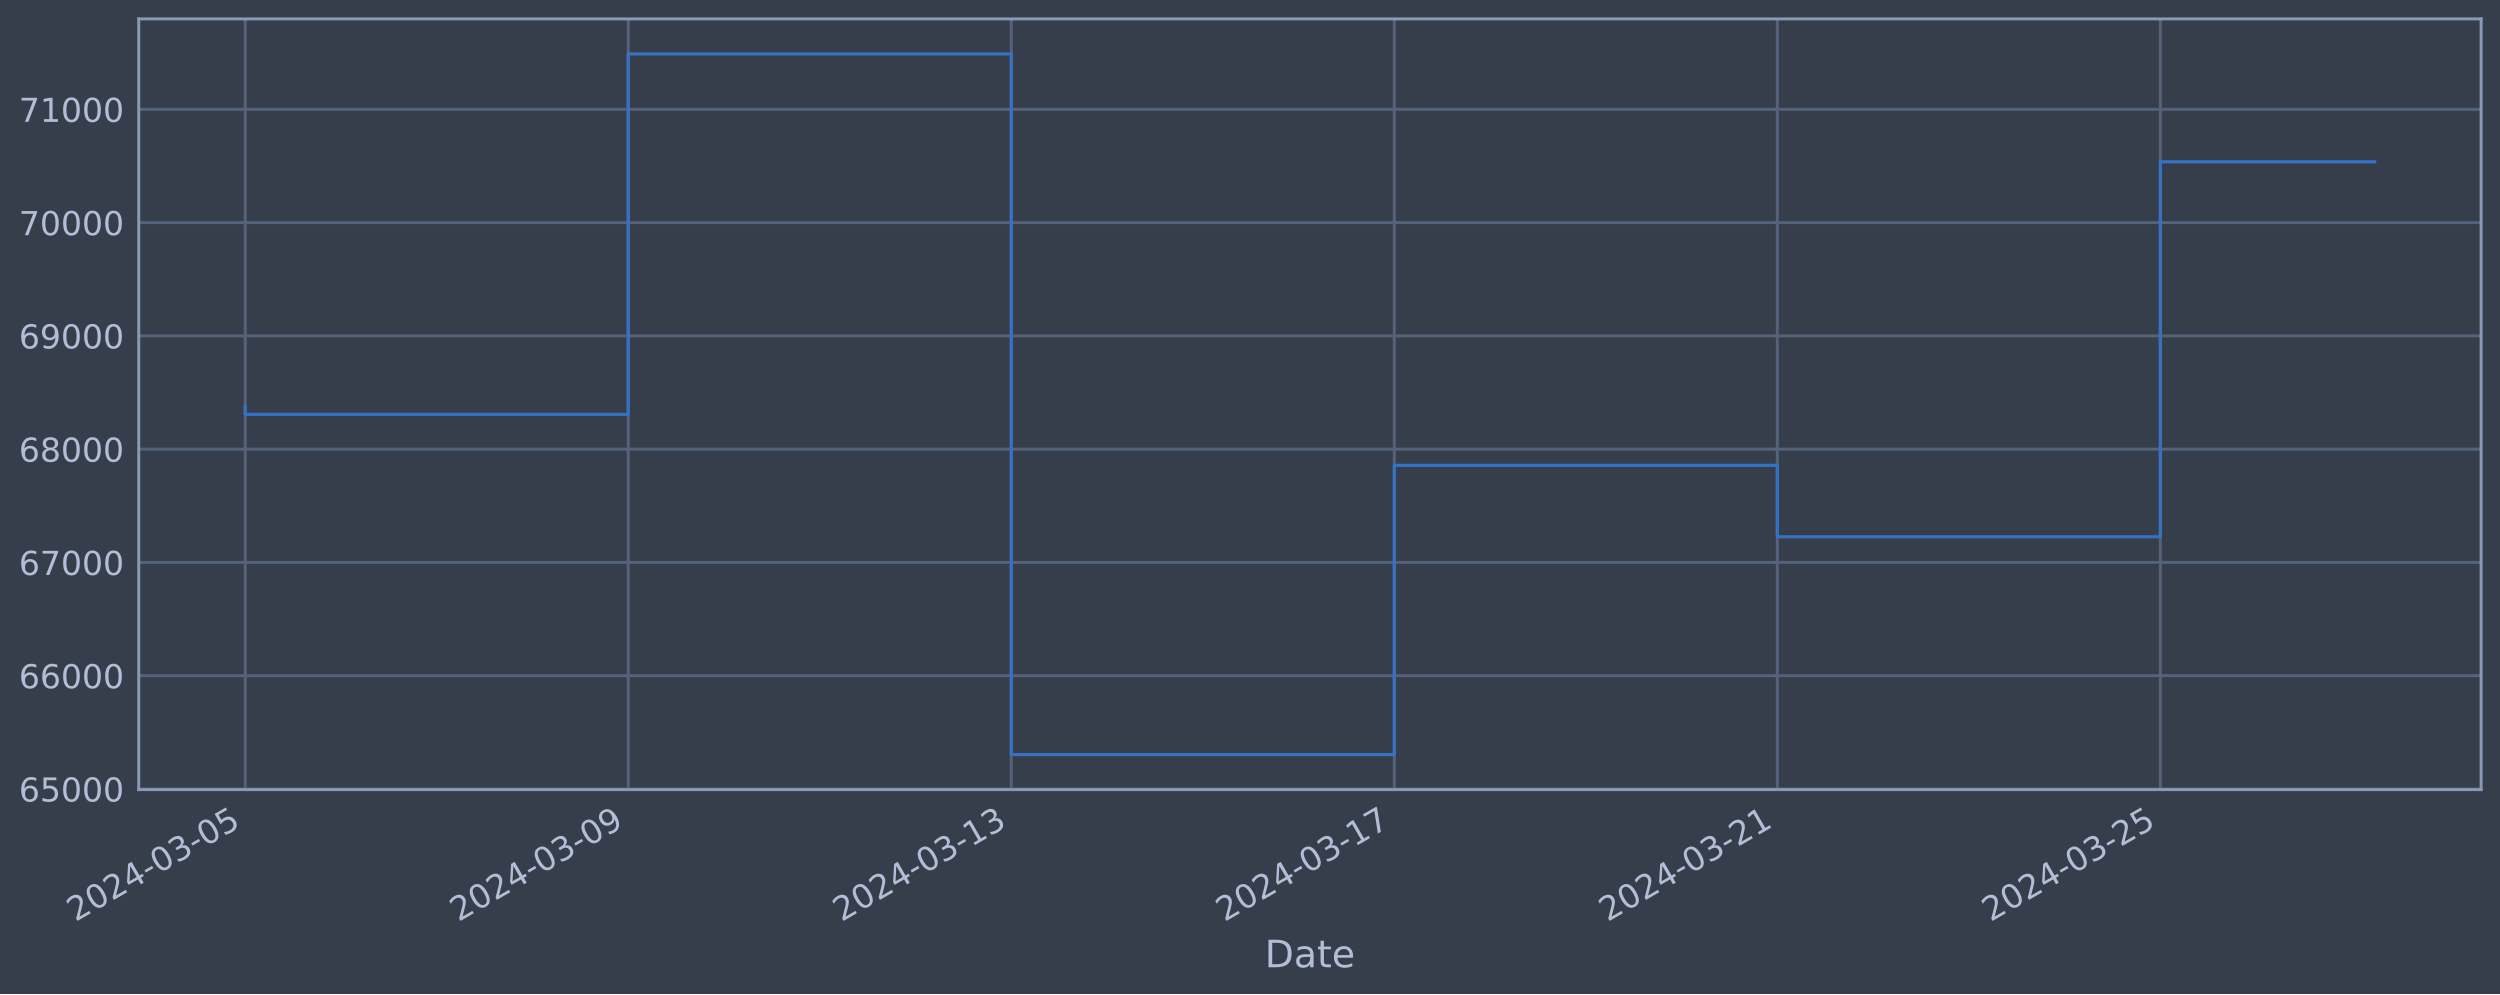
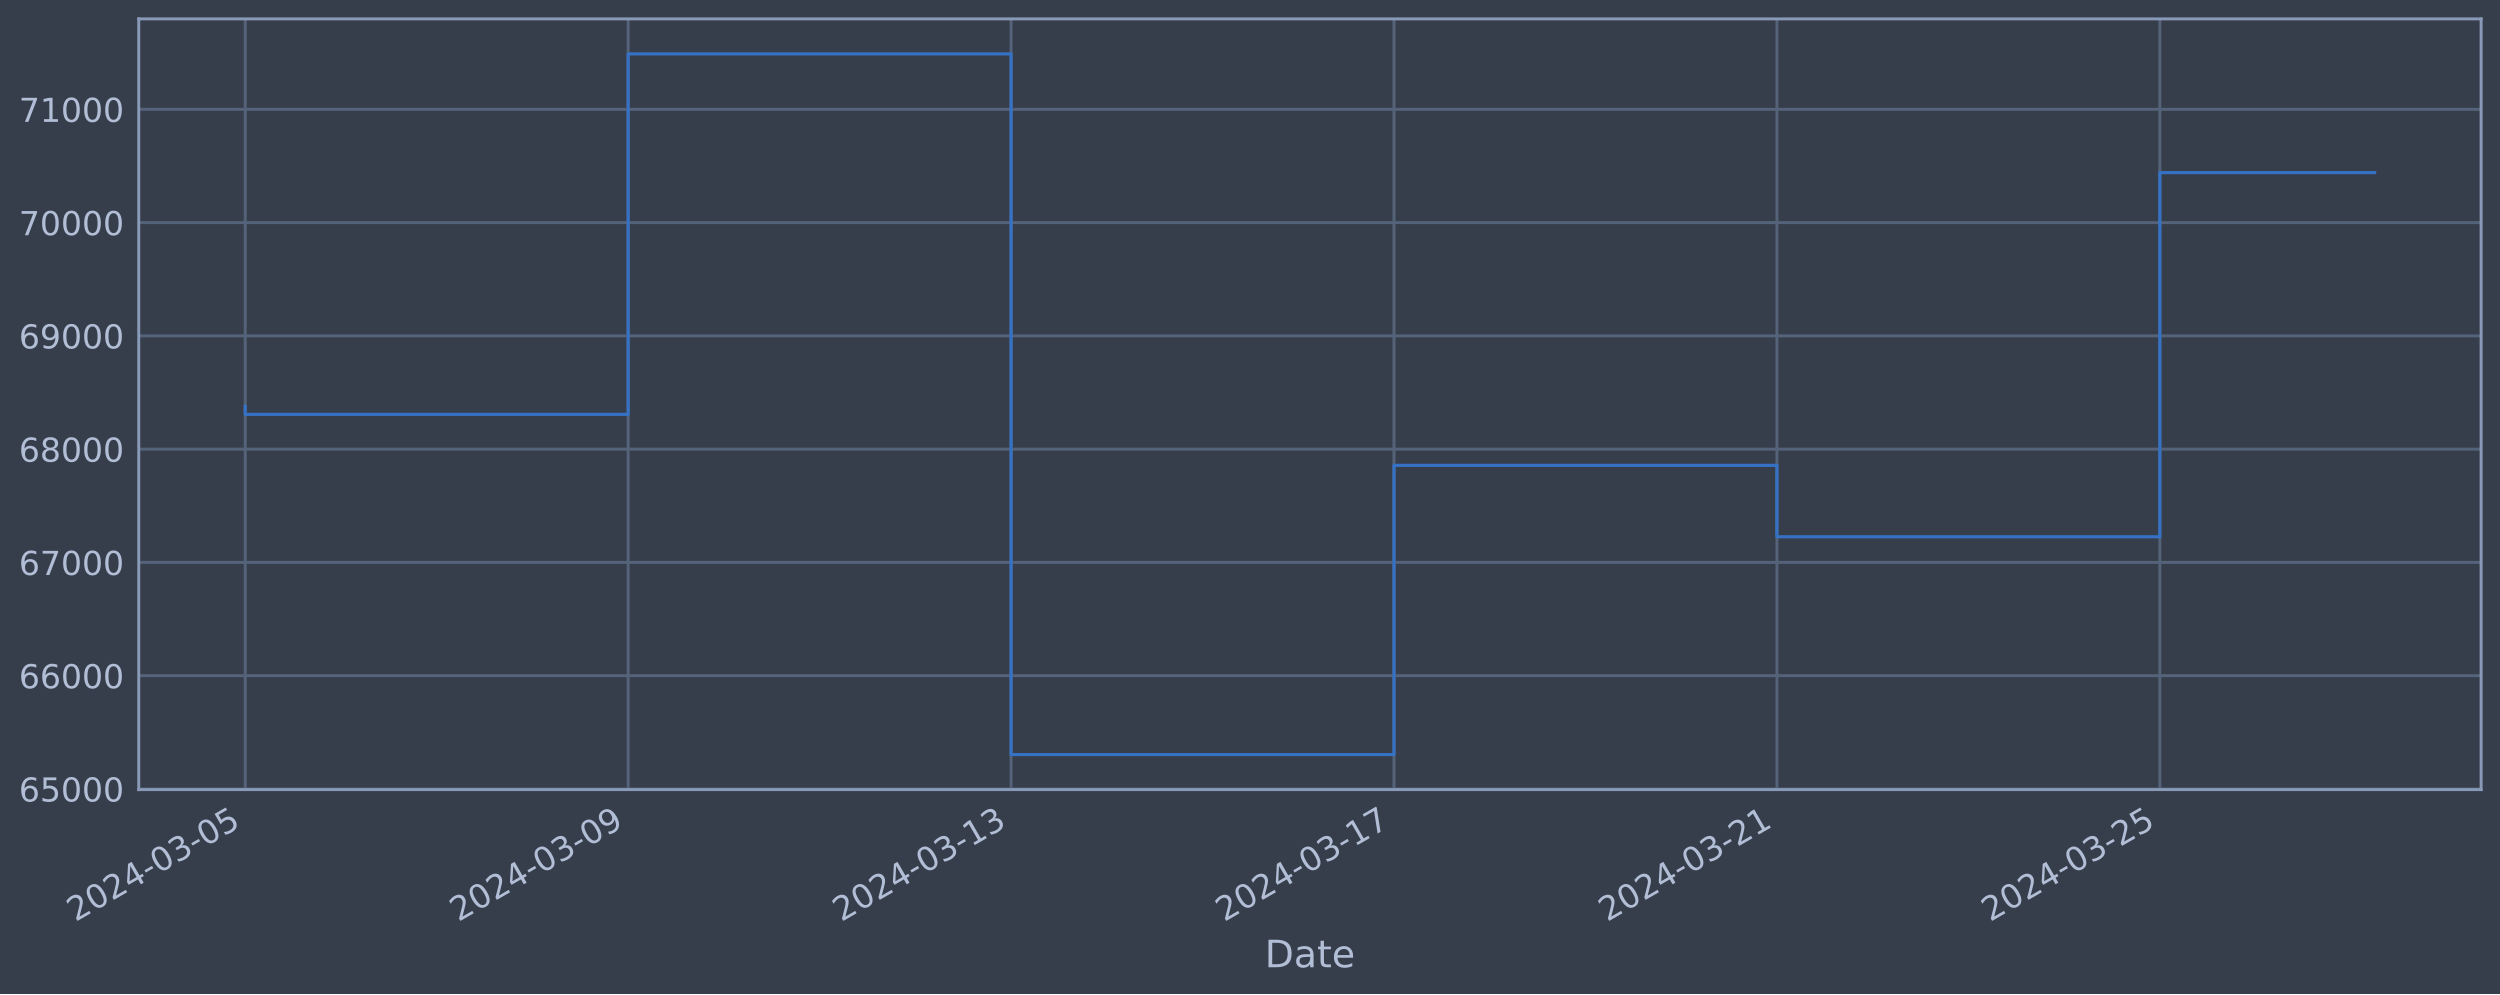
<svg xmlns="http://www.w3.org/2000/svg" xmlns:xlink="http://www.w3.org/1999/xlink" width="952.884pt" height="378.87pt" viewBox="0 0 952.884 378.87" version="1.1">
  <defs>
    <style type="text/css">*{stroke-linejoin: round; stroke-linecap: butt}</style>
  </defs>
  <g id="figure_1">
    <g id="patch_1">
      <path d="M 0 378.87  L 952.884 378.87  L 952.884 0  L 0 0  z " style="fill: #373e4b" />
    </g>
    <g id="axes_1">
      <g id="patch_2">
        <path d="M 52.884 300.96  L 945.684 300.96  L 945.684 7.2  L 52.884 7.2  z " style="fill: #373e4b" />
      </g>
      <g id="matplotlib.axis_1">
        <g id="xtick_1">
          <g id="line2d_1">
-             <path d="M 93.466 300.96  L 93.466 7.2  " clip-path="url(#p4710b29caa)" style="fill: none; stroke: #546379; stroke-width: 1.12; stroke-linecap: square" />
+             <path d="M 93.466 300.96  L 93.466 7.2  " clip-path="url(#pfa92732269)" style="fill: none; stroke: #546379; stroke-width: 1.12; stroke-linecap: square" />
          </g>
          <g id="line2d_2" />
          <g id="text_1">
            <g style="fill: #b1bed6" transform="translate(28.74006 351.4642) rotate(-30) scale(0.126 -0.126)">
              <defs>
                <path id="DejaVuSans-32" d="M 1228 531  L 3431 531  L 3431 0  L 469 0  L 469 531  Q 828 903 1448 1529  Q 2069 2156 2228 2338  Q 2531 2678 2651 2914  Q 2772 3150 2772 3378  Q 2772 3750 2511 3984  Q 2250 4219 1831 4219  Q 1534 4219 1204 4116  Q 875 4013 500 3803  L 500 4441  Q 881 4594 1212 4672  Q 1544 4750 1819 4750  Q 2544 4750 2975 4387  Q 3406 4025 3406 3419  Q 3406 3131 3298 2873  Q 3191 2616 2906 2266  Q 2828 2175 2409 1742  Q 1991 1309 1228 531  z " transform="scale(0.015625)" />
                <path id="DejaVuSans-30" d="M 2034 4250  Q 1547 4250 1301 3770  Q 1056 3291 1056 2328  Q 1056 1369 1301 889  Q 1547 409 2034 409  Q 2525 409 2770 889  Q 3016 1369 3016 2328  Q 3016 3291 2770 3770  Q 2525 4250 2034 4250  z M 2034 4750  Q 2819 4750 3233 4129  Q 3647 3509 3647 2328  Q 3647 1150 3233 529  Q 2819 -91 2034 -91  Q 1250 -91 836 529  Q 422 1150 422 2328  Q 422 3509 836 4129  Q 1250 4750 2034 4750  z " transform="scale(0.015625)" />
                <path id="DejaVuSans-34" d="M 2419 4116  L 825 1625  L 2419 1625  L 2419 4116  z M 2253 4666  L 3047 4666  L 3047 1625  L 3713 1625  L 3713 1100  L 3047 1100  L 3047 0  L 2419 0  L 2419 1100  L 313 1100  L 313 1709  L 2253 4666  z " transform="scale(0.015625)" />
                <path id="DejaVuSans-2d" d="M 313 2009  L 1997 2009  L 1997 1497  L 313 1497  L 313 2009  z " transform="scale(0.015625)" />
                <path id="DejaVuSans-33" d="M 2597 2516  Q 3050 2419 3304 2112  Q 3559 1806 3559 1356  Q 3559 666 3084 287  Q 2609 -91 1734 -91  Q 1441 -91 1130 -33  Q 819 25 488 141  L 488 750  Q 750 597 1062 519  Q 1375 441 1716 441  Q 2309 441 2620 675  Q 2931 909 2931 1356  Q 2931 1769 2642 2001  Q 2353 2234 1838 2234  L 1294 2234  L 1294 2753  L 1863 2753  Q 2328 2753 2575 2939  Q 2822 3125 2822 3475  Q 2822 3834 2567 4026  Q 2313 4219 1838 4219  Q 1578 4219 1281 4162  Q 984 4106 628 3988  L 628 4550  Q 988 4650 1302 4700  Q 1616 4750 1894 4750  Q 2613 4750 3031 4423  Q 3450 4097 3450 3541  Q 3450 3153 3228 2886  Q 3006 2619 2597 2516  z " transform="scale(0.015625)" />
                <path id="DejaVuSans-35" d="M 691 4666  L 3169 4666  L 3169 4134  L 1269 4134  L 1269 2991  Q 1406 3038 1543 3061  Q 1681 3084 1819 3084  Q 2600 3084 3056 2656  Q 3513 2228 3513 1497  Q 3513 744 3044 326  Q 2575 -91 1722 -91  Q 1428 -91 1123 -41  Q 819 9 494 109  L 494 744  Q 775 591 1075 516  Q 1375 441 1709 441  Q 2250 441 2565 725  Q 2881 1009 2881 1497  Q 2881 1984 2565 2268  Q 2250 2553 1709 2553  Q 1456 2553 1204 2497  Q 953 2441 691 2322  L 691 4666  z " transform="scale(0.015625)" />
              </defs>
              <use xlink:href="#DejaVuSans-32" />
              <use xlink:href="#DejaVuSans-30" x="63.623" />
              <use xlink:href="#DejaVuSans-32" x="127.246" />
              <use xlink:href="#DejaVuSans-34" x="190.869" />
              <use xlink:href="#DejaVuSans-2d" x="254.492" />
              <use xlink:href="#DejaVuSans-30" x="290.576" />
              <use xlink:href="#DejaVuSans-33" x="354.199" />
              <use xlink:href="#DejaVuSans-2d" x="417.822" />
              <use xlink:href="#DejaVuSans-30" x="453.906" />
              <use xlink:href="#DejaVuSans-35" x="517.529" />
            </g>
          </g>
        </g>
        <g id="xtick_2">
          <g id="line2d_3">
-             <path d="M 239.457 300.96  L 239.457 7.2  " clip-path="url(#p4710b29caa)" style="fill: none; stroke: #546379; stroke-width: 1.12; stroke-linecap: square" />
+             <path d="M 239.42 300.96  L 239.42 7.2  " clip-path="url(#pfa92732269)" style="fill: none; stroke: #546379; stroke-width: 1.12; stroke-linecap: square" />
          </g>
          <g id="line2d_4" />
          <g id="text_2">
-             <g style="fill: #b1bed6" transform="translate(174.7314 351.4642) rotate(-30) scale(0.126 -0.126)">
+             <g style="fill: #b1bed6" transform="translate(174.6943 351.4642) rotate(-30) scale(0.126 -0.126)">
              <defs>
                <path id="DejaVuSans-39" d="M 703 97  L 703 672  Q 941 559 1184 500  Q 1428 441 1663 441  Q 2288 441 2617 861  Q 2947 1281 2994 2138  Q 2813 1869 2534 1725  Q 2256 1581 1919 1581  Q 1219 1581 811 2004  Q 403 2428 403 3163  Q 403 3881 828 4315  Q 1253 4750 1959 4750  Q 2769 4750 3195 4129  Q 3622 3509 3622 2328  Q 3622 1225 3098 567  Q 2575 -91 1691 -91  Q 1453 -91 1209 -44  Q 966 3 703 97  z M 1959 2075  Q 2384 2075 2632 2365  Q 2881 2656 2881 3163  Q 2881 3666 2632 3958  Q 2384 4250 1959 4250  Q 1534 4250 1286 3958  Q 1038 3666 1038 3163  Q 1038 2656 1286 2365  Q 1534 2075 1959 2075  z " transform="scale(0.015625)" />
              </defs>
              <use xlink:href="#DejaVuSans-32" />
              <use xlink:href="#DejaVuSans-30" x="63.623" />
              <use xlink:href="#DejaVuSans-32" x="127.246" />
              <use xlink:href="#DejaVuSans-34" x="190.869" />
              <use xlink:href="#DejaVuSans-2d" x="254.492" />
              <use xlink:href="#DejaVuSans-30" x="290.576" />
              <use xlink:href="#DejaVuSans-33" x="354.199" />
              <use xlink:href="#DejaVuSans-2d" x="417.822" />
              <use xlink:href="#DejaVuSans-30" x="453.906" />
              <use xlink:href="#DejaVuSans-39" x="517.529" />
            </g>
          </g>
        </g>
        <g id="xtick_3">
          <g id="line2d_5">
-             <path d="M 385.448 300.96  L 385.448 7.2  " clip-path="url(#p4710b29caa)" style="fill: none; stroke: #546379; stroke-width: 1.12; stroke-linecap: square" />
+             <path d="M 385.374 300.96  L 385.374 7.2  " clip-path="url(#pfa92732269)" style="fill: none; stroke: #546379; stroke-width: 1.12; stroke-linecap: square" />
          </g>
          <g id="line2d_6" />
          <g id="text_3">
-             <g style="fill: #b1bed6" transform="translate(320.7228 351.4642) rotate(-30) scale(0.126 -0.126)">
+             <g style="fill: #b1bed6" transform="translate(320.6485 351.4642) rotate(-30) scale(0.126 -0.126)">
              <defs>
                <path id="DejaVuSans-31" d="M 794 531  L 1825 531  L 1825 4091  L 703 3866  L 703 4441  L 1819 4666  L 2450 4666  L 2450 531  L 3481 531  L 3481 0  L 794 0  L 794 531  z " transform="scale(0.015625)" />
              </defs>
              <use xlink:href="#DejaVuSans-32" />
              <use xlink:href="#DejaVuSans-30" x="63.623" />
              <use xlink:href="#DejaVuSans-32" x="127.246" />
              <use xlink:href="#DejaVuSans-34" x="190.869" />
              <use xlink:href="#DejaVuSans-2d" x="254.492" />
              <use xlink:href="#DejaVuSans-30" x="290.576" />
              <use xlink:href="#DejaVuSans-33" x="354.199" />
              <use xlink:href="#DejaVuSans-2d" x="417.822" />
              <use xlink:href="#DejaVuSans-31" x="453.906" />
              <use xlink:href="#DejaVuSans-33" x="517.529" />
            </g>
          </g>
        </g>
        <g id="xtick_4">
          <g id="line2d_7">
-             <path d="M 531.44 300.96  L 531.44 7.2  " clip-path="url(#p4710b29caa)" style="fill: none; stroke: #546379; stroke-width: 1.12; stroke-linecap: square" />
+             <path d="M 531.328 300.96  L 531.328 7.2  " clip-path="url(#pfa92732269)" style="fill: none; stroke: #546379; stroke-width: 1.12; stroke-linecap: square" />
          </g>
          <g id="line2d_8" />
          <g id="text_4">
-             <g style="fill: #b1bed6" transform="translate(466.7141 351.4642) rotate(-30) scale(0.126 -0.126)">
+             <g style="fill: #b1bed6" transform="translate(466.6027 351.4642) rotate(-30) scale(0.126 -0.126)">
              <defs>
                <path id="DejaVuSans-37" d="M 525 4666  L 3525 4666  L 3525 4397  L 1831 0  L 1172 0  L 2766 4134  L 525 4134  L 525 4666  z " transform="scale(0.015625)" />
              </defs>
              <use xlink:href="#DejaVuSans-32" />
              <use xlink:href="#DejaVuSans-30" x="63.623" />
              <use xlink:href="#DejaVuSans-32" x="127.246" />
              <use xlink:href="#DejaVuSans-34" x="190.869" />
              <use xlink:href="#DejaVuSans-2d" x="254.492" />
              <use xlink:href="#DejaVuSans-30" x="290.576" />
              <use xlink:href="#DejaVuSans-33" x="354.199" />
              <use xlink:href="#DejaVuSans-2d" x="417.822" />
              <use xlink:href="#DejaVuSans-31" x="453.906" />
              <use xlink:href="#DejaVuSans-37" x="517.529" />
            </g>
          </g>
        </g>
        <g id="xtick_5">
          <g id="line2d_9">
-             <path d="M 677.431 300.96  L 677.431 7.2  " clip-path="url(#p4710b29caa)" style="fill: none; stroke: #546379; stroke-width: 1.12; stroke-linecap: square" />
+             <path d="M 677.282 300.96  L 677.282 7.2  " clip-path="url(#pfa92732269)" style="fill: none; stroke: #546379; stroke-width: 1.12; stroke-linecap: square" />
          </g>
          <g id="line2d_10" />
          <g id="text_5">
-             <g style="fill: #b1bed6" transform="translate(612.7055 351.4642) rotate(-30) scale(0.126 -0.126)">
+             <g style="fill: #b1bed6" transform="translate(612.5569 351.4642) rotate(-30) scale(0.126 -0.126)">
              <use xlink:href="#DejaVuSans-32" />
              <use xlink:href="#DejaVuSans-30" x="63.623" />
              <use xlink:href="#DejaVuSans-32" x="127.246" />
              <use xlink:href="#DejaVuSans-34" x="190.869" />
              <use xlink:href="#DejaVuSans-2d" x="254.492" />
              <use xlink:href="#DejaVuSans-30" x="290.576" />
              <use xlink:href="#DejaVuSans-33" x="354.199" />
              <use xlink:href="#DejaVuSans-2d" x="417.822" />
              <use xlink:href="#DejaVuSans-32" x="453.906" />
              <use xlink:href="#DejaVuSans-31" x="517.529" />
            </g>
          </g>
        </g>
        <g id="xtick_6">
          <g id="line2d_11">
-             <path d="M 823.422 300.96  L 823.422 7.2  " clip-path="url(#p4710b29caa)" style="fill: none; stroke: #546379; stroke-width: 1.12; stroke-linecap: square" />
+             <path d="M 823.237 300.96  L 823.237 7.2  " clip-path="url(#pfa92732269)" style="fill: none; stroke: #546379; stroke-width: 1.12; stroke-linecap: square" />
          </g>
          <g id="line2d_12" />
          <g id="text_6">
-             <g style="fill: #b1bed6" transform="translate(758.6969 351.4642) rotate(-30) scale(0.126 -0.126)">
+             <g style="fill: #b1bed6" transform="translate(758.5111 351.4642) rotate(-30) scale(0.126 -0.126)">
              <use xlink:href="#DejaVuSans-32" />
              <use xlink:href="#DejaVuSans-30" x="63.623" />
              <use xlink:href="#DejaVuSans-32" x="127.246" />
              <use xlink:href="#DejaVuSans-34" x="190.869" />
              <use xlink:href="#DejaVuSans-2d" x="254.492" />
              <use xlink:href="#DejaVuSans-30" x="290.576" />
              <use xlink:href="#DejaVuSans-33" x="354.199" />
              <use xlink:href="#DejaVuSans-2d" x="417.822" />
              <use xlink:href="#DejaVuSans-32" x="453.906" />
              <use xlink:href="#DejaVuSans-35" x="517.529" />
            </g>
          </g>
        </g>
        <g id="text_7">
          <g style="fill: #b1bed6" transform="translate(482.0746 368.6753) scale(0.144 -0.144)">
            <defs>
              <path id="DejaVuSans-44" d="M 1259 4147  L 1259 519  L 2022 519  Q 2988 519 3436 956  Q 3884 1394 3884 2338  Q 3884 3275 3436 3711  Q 2988 4147 2022 4147  L 1259 4147  z M 628 4666  L 1925 4666  Q 3281 4666 3915 4102  Q 4550 3538 4550 2338  Q 4550 1131 3912 565  Q 3275 0 1925 0  L 628 0  L 628 4666  z " transform="scale(0.015625)" />
              <path id="DejaVuSans-61" d="M 2194 1759  Q 1497 1759 1228 1600  Q 959 1441 959 1056  Q 959 750 1161 570  Q 1363 391 1709 391  Q 2188 391 2477 730  Q 2766 1069 2766 1631  L 2766 1759  L 2194 1759  z M 3341 1997  L 3341 0  L 2766 0  L 2766 531  Q 2569 213 2275 61  Q 1981 -91 1556 -91  Q 1019 -91 701 211  Q 384 513 384 1019  Q 384 1609 779 1909  Q 1175 2209 1959 2209  L 2766 2209  L 2766 2266  Q 2766 2663 2505 2880  Q 2244 3097 1772 3097  Q 1472 3097 1187 3025  Q 903 2953 641 2809  L 641 3341  Q 956 3463 1253 3523  Q 1550 3584 1831 3584  Q 2591 3584 2966 3190  Q 3341 2797 3341 1997  z " transform="scale(0.015625)" />
              <path id="DejaVuSans-74" d="M 1172 4494  L 1172 3500  L 2356 3500  L 2356 3053  L 1172 3053  L 1172 1153  Q 1172 725 1289 603  Q 1406 481 1766 481  L 2356 481  L 2356 0  L 1766 0  Q 1100 0 847 248  Q 594 497 594 1153  L 594 3053  L 172 3053  L 172 3500  L 594 3500  L 594 4494  L 1172 4494  z " transform="scale(0.015625)" />
              <path id="DejaVuSans-65" d="M 3597 1894  L 3597 1613  L 953 1613  Q 991 1019 1311 708  Q 1631 397 2203 397  Q 2534 397 2845 478  Q 3156 559 3463 722  L 3463 178  Q 3153 47 2828 -22  Q 2503 -91 2169 -91  Q 1331 -91 842 396  Q 353 884 353 1716  Q 353 2575 817 3079  Q 1281 3584 2069 3584  Q 2775 3584 3186 3129  Q 3597 2675 3597 1894  z M 3022 2063  Q 3016 2534 2758 2815  Q 2500 3097 2075 3097  Q 1594 3097 1305 2825  Q 1016 2553 972 2059  L 3022 2063  z " transform="scale(0.015625)" />
            </defs>
            <use xlink:href="#DejaVuSans-44" />
            <use xlink:href="#DejaVuSans-61" x="77.002" />
            <use xlink:href="#DejaVuSans-74" x="138.281" />
            <use xlink:href="#DejaVuSans-65" x="177.49" />
          </g>
        </g>
      </g>
      <g id="matplotlib.axis_2">
        <g id="ytick_1">
          <g id="line2d_13">
-             <path d="M 52.884 300.718  L 945.684 300.718  " clip-path="url(#p4710b29caa)" style="fill: none; stroke: #546379; stroke-width: 1.12; stroke-linecap: square" />
+             <path d="M 52.884 300.718  L 945.684 300.718  " clip-path="url(#pfa92732269)" style="fill: none; stroke: #546379; stroke-width: 1.12; stroke-linecap: square" />
          </g>
          <g id="line2d_14" />
          <g id="text_8">
            <g style="fill: #b1bed6" transform="translate(7.2 305.5049) scale(0.126 -0.126)">
              <defs>
                <path id="DejaVuSans-36" d="M 2113 2584  Q 1688 2584 1439 2293  Q 1191 2003 1191 1497  Q 1191 994 1439 701  Q 1688 409 2113 409  Q 2538 409 2786 701  Q 3034 994 3034 1497  Q 3034 2003 2786 2293  Q 2538 2584 2113 2584  z M 3366 4563  L 3366 3988  Q 3128 4100 2886 4159  Q 2644 4219 2406 4219  Q 1781 4219 1451 3797  Q 1122 3375 1075 2522  Q 1259 2794 1537 2939  Q 1816 3084 2150 3084  Q 2853 3084 3261 2657  Q 3669 2231 3669 1497  Q 3669 778 3244 343  Q 2819 -91 2113 -91  Q 1303 -91 875 529  Q 447 1150 447 2328  Q 447 3434 972 4092  Q 1497 4750 2381 4750  Q 2619 4750 2861 4703  Q 3103 4656 3366 4563  z " transform="scale(0.015625)" />
              </defs>
              <use xlink:href="#DejaVuSans-36" />
              <use xlink:href="#DejaVuSans-35" x="63.623" />
              <use xlink:href="#DejaVuSans-30" x="127.246" />
              <use xlink:href="#DejaVuSans-30" x="190.869" />
              <use xlink:href="#DejaVuSans-30" x="254.492" />
            </g>
          </g>
        </g>
        <g id="ytick_2">
          <g id="line2d_15">
-             <path d="M 52.884 257.544  L 945.684 257.544  " clip-path="url(#p4710b29caa)" style="fill: none; stroke: #546379; stroke-width: 1.12; stroke-linecap: square" />
+             <path d="M 52.884 257.544  L 945.684 257.544  " clip-path="url(#pfa92732269)" style="fill: none; stroke: #546379; stroke-width: 1.12; stroke-linecap: square" />
          </g>
          <g id="line2d_16" />
          <g id="text_9">
            <g style="fill: #b1bed6" transform="translate(7.2 262.331) scale(0.126 -0.126)">
              <use xlink:href="#DejaVuSans-36" />
              <use xlink:href="#DejaVuSans-36" x="63.623" />
              <use xlink:href="#DejaVuSans-30" x="127.246" />
              <use xlink:href="#DejaVuSans-30" x="190.869" />
              <use xlink:href="#DejaVuSans-30" x="254.492" />
            </g>
          </g>
        </g>
        <g id="ytick_3">
          <g id="line2d_17">
-             <path d="M 52.884 214.37  L 945.684 214.37  " clip-path="url(#p4710b29caa)" style="fill: none; stroke: #546379; stroke-width: 1.12; stroke-linecap: square" />
+             <path d="M 52.884 214.37  L 945.684 214.37  " clip-path="url(#pfa92732269)" style="fill: none; stroke: #546379; stroke-width: 1.12; stroke-linecap: square" />
          </g>
          <g id="line2d_18" />
          <g id="text_10">
            <g style="fill: #b1bed6" transform="translate(7.2 219.157) scale(0.126 -0.126)">
              <use xlink:href="#DejaVuSans-36" />
              <use xlink:href="#DejaVuSans-37" x="63.623" />
              <use xlink:href="#DejaVuSans-30" x="127.246" />
              <use xlink:href="#DejaVuSans-30" x="190.869" />
              <use xlink:href="#DejaVuSans-30" x="254.492" />
            </g>
          </g>
        </g>
        <g id="ytick_4">
          <g id="line2d_19">
-             <path d="M 52.884 171.196  L 945.684 171.196  " clip-path="url(#p4710b29caa)" style="fill: none; stroke: #546379; stroke-width: 1.12; stroke-linecap: square" />
+             <path d="M 52.884 171.196  L 945.684 171.196  " clip-path="url(#pfa92732269)" style="fill: none; stroke: #546379; stroke-width: 1.12; stroke-linecap: square" />
          </g>
          <g id="line2d_20" />
          <g id="text_11">
            <g style="fill: #b1bed6" transform="translate(7.2 175.9831) scale(0.126 -0.126)">
              <defs>
                <path id="DejaVuSans-38" d="M 2034 2216  Q 1584 2216 1326 1975  Q 1069 1734 1069 1313  Q 1069 891 1326 650  Q 1584 409 2034 409  Q 2484 409 2743 651  Q 3003 894 3003 1313  Q 3003 1734 2745 1975  Q 2488 2216 2034 2216  z M 1403 2484  Q 997 2584 770 2862  Q 544 3141 544 3541  Q 544 4100 942 4425  Q 1341 4750 2034 4750  Q 2731 4750 3128 4425  Q 3525 4100 3525 3541  Q 3525 3141 3298 2862  Q 3072 2584 2669 2484  Q 3125 2378 3379 2068  Q 3634 1759 3634 1313  Q 3634 634 3220 271  Q 2806 -91 2034 -91  Q 1263 -91 848 271  Q 434 634 434 1313  Q 434 1759 690 2068  Q 947 2378 1403 2484  z M 1172 3481  Q 1172 3119 1398 2916  Q 1625 2713 2034 2713  Q 2441 2713 2670 2916  Q 2900 3119 2900 3481  Q 2900 3844 2670 4047  Q 2441 4250 2034 4250  Q 1625 4250 1398 4047  Q 1172 3844 1172 3481  z " transform="scale(0.015625)" />
              </defs>
              <use xlink:href="#DejaVuSans-36" />
              <use xlink:href="#DejaVuSans-38" x="63.623" />
              <use xlink:href="#DejaVuSans-30" x="127.246" />
              <use xlink:href="#DejaVuSans-30" x="190.869" />
              <use xlink:href="#DejaVuSans-30" x="254.492" />
            </g>
          </g>
        </g>
        <g id="ytick_5">
          <g id="line2d_21">
-             <path d="M 52.884 128.022  L 945.684 128.022  " clip-path="url(#p4710b29caa)" style="fill: none; stroke: #546379; stroke-width: 1.12; stroke-linecap: square" />
+             <path d="M 52.884 128.022  L 945.684 128.022  " clip-path="url(#pfa92732269)" style="fill: none; stroke: #546379; stroke-width: 1.12; stroke-linecap: square" />
          </g>
          <g id="line2d_22" />
          <g id="text_12">
            <g style="fill: #b1bed6" transform="translate(7.2 132.8092) scale(0.126 -0.126)">
              <use xlink:href="#DejaVuSans-36" />
              <use xlink:href="#DejaVuSans-39" x="63.623" />
              <use xlink:href="#DejaVuSans-30" x="127.246" />
              <use xlink:href="#DejaVuSans-30" x="190.869" />
              <use xlink:href="#DejaVuSans-30" x="254.492" />
            </g>
          </g>
        </g>
        <g id="ytick_6">
          <g id="line2d_23">
-             <path d="M 52.884 84.848  L 945.684 84.848  " clip-path="url(#p4710b29caa)" style="fill: none; stroke: #546379; stroke-width: 1.12; stroke-linecap: square" />
+             <path d="M 52.884 84.848  L 945.684 84.848  " clip-path="url(#pfa92732269)" style="fill: none; stroke: #546379; stroke-width: 1.12; stroke-linecap: square" />
          </g>
          <g id="line2d_24" />
          <g id="text_13">
            <g style="fill: #b1bed6" transform="translate(7.2 89.63523) scale(0.126 -0.126)">
              <use xlink:href="#DejaVuSans-37" />
              <use xlink:href="#DejaVuSans-30" x="63.623" />
              <use xlink:href="#DejaVuSans-30" x="127.246" />
              <use xlink:href="#DejaVuSans-30" x="190.869" />
              <use xlink:href="#DejaVuSans-30" x="254.492" />
            </g>
          </g>
        </g>
        <g id="ytick_7">
          <g id="line2d_25">
-             <path d="M 52.884 41.674  L 945.684 41.674  " clip-path="url(#p4710b29caa)" style="fill: none; stroke: #546379; stroke-width: 1.12; stroke-linecap: square" />
+             <path d="M 52.884 41.674  L 945.684 41.674  " clip-path="url(#pfa92732269)" style="fill: none; stroke: #546379; stroke-width: 1.12; stroke-linecap: square" />
          </g>
          <g id="line2d_26" />
          <g id="text_14">
            <g style="fill: #b1bed6" transform="translate(7.2 46.4613) scale(0.126 -0.126)">
              <use xlink:href="#DejaVuSans-37" />
              <use xlink:href="#DejaVuSans-31" x="63.623" />
              <use xlink:href="#DejaVuSans-30" x="127.246" />
              <use xlink:href="#DejaVuSans-30" x="190.869" />
              <use xlink:href="#DejaVuSans-30" x="254.492" />
            </g>
          </g>
        </g>
      </g>
      <g id="line2d_27">
-         <path d="M 93.466 154.891  L 93.466 157.946  L 239.457 157.946  L 239.457 20.553  L 385.448 20.553  L 385.448 287.607  L 531.44 287.607  L 531.44 177.362  L 677.431 177.362  L 677.431 204.598  L 823.422 204.598  L 823.422 61.669  L 905.102 61.669  " clip-path="url(#p4710b29caa)" style="fill: none; stroke: #3572c6; stroke-width: 1.2; stroke-linecap: square" />
+         <path d="M 93.466 154.891  L 93.466 157.946  L 239.42 157.946  L 239.42 20.553  L 385.374 20.553  L 385.374 287.607  L 531.328 287.607  L 531.328 177.362  L 677.282 177.362  L 677.282 204.598  L 823.237 204.598  L 823.237 65.803  L 905.102 65.803  " clip-path="url(#pfa92732269)" style="fill: none; stroke: #3572c6; stroke-width: 1.2; stroke-linecap: square" />
      </g>
      <g id="patch_3">
        <path d="M 52.884 300.96  L 52.884 7.2  " style="fill: none; stroke: #899ab8; stroke-width: 1.12; stroke-linejoin: miter; stroke-linecap: square" />
      </g>
      <g id="patch_4">
        <path d="M 945.684 300.96  L 945.684 7.2  " style="fill: none; stroke: #899ab8; stroke-width: 1.12; stroke-linejoin: miter; stroke-linecap: square" />
      </g>
      <g id="patch_5">
        <path d="M 52.884 300.96  L 945.684 300.96  " style="fill: none; stroke: #899ab8; stroke-width: 1.12; stroke-linejoin: miter; stroke-linecap: square" />
      </g>
      <g id="patch_6">
        <path d="M 52.884 7.2  L 945.684 7.2  " style="fill: none; stroke: #899ab8; stroke-width: 1.12; stroke-linejoin: miter; stroke-linecap: square" />
      </g>
    </g>
  </g>
  <defs>
-     <clipPath id="p4710b29caa">
+     <clipPath id="pfa92732269">
      <rect x="52.884" y="7.2" width="892.8" height="293.76" />
    </clipPath>
  </defs>
</svg>
